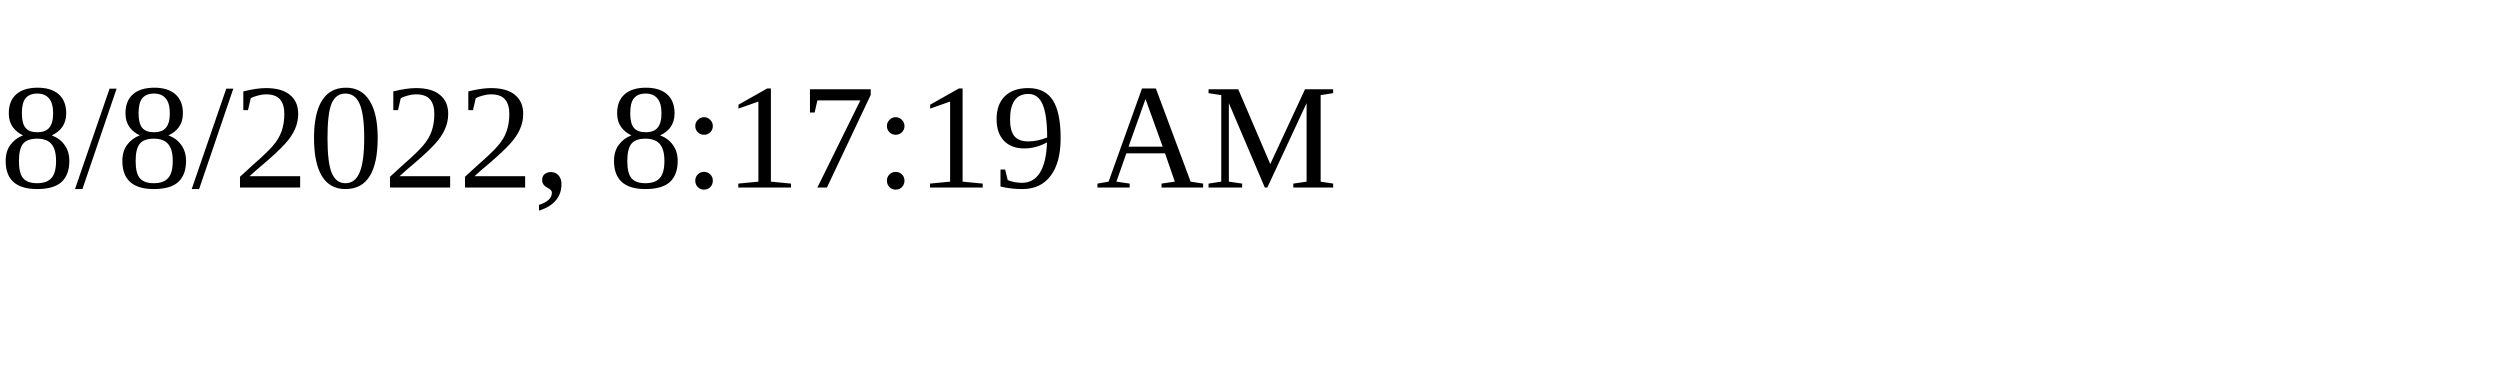
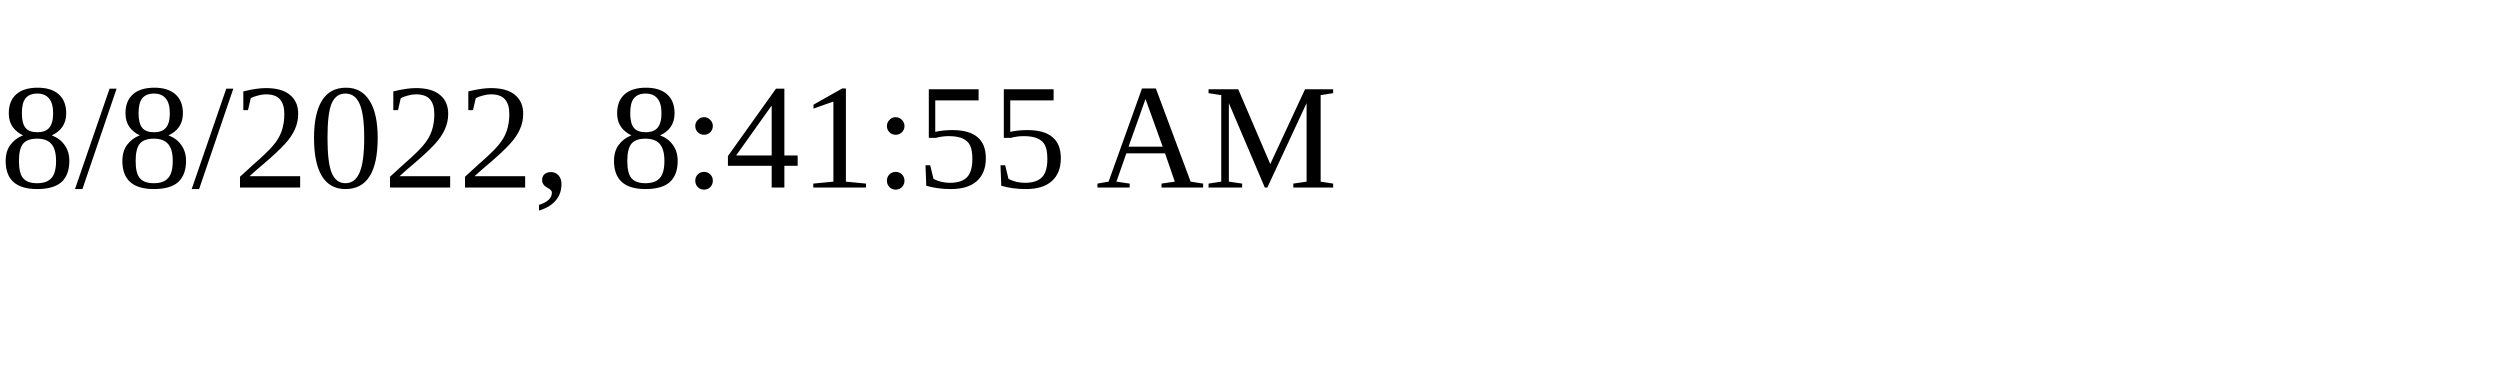
<svg xmlns="http://www.w3.org/2000/svg" height="30" width="200">
-   <text x="0" y="15">8/8/2022, 8:17:19 AM</text>
+   <text x="0" y="15">8/8/2022, 8:41:55 AM</text>
</svg>
